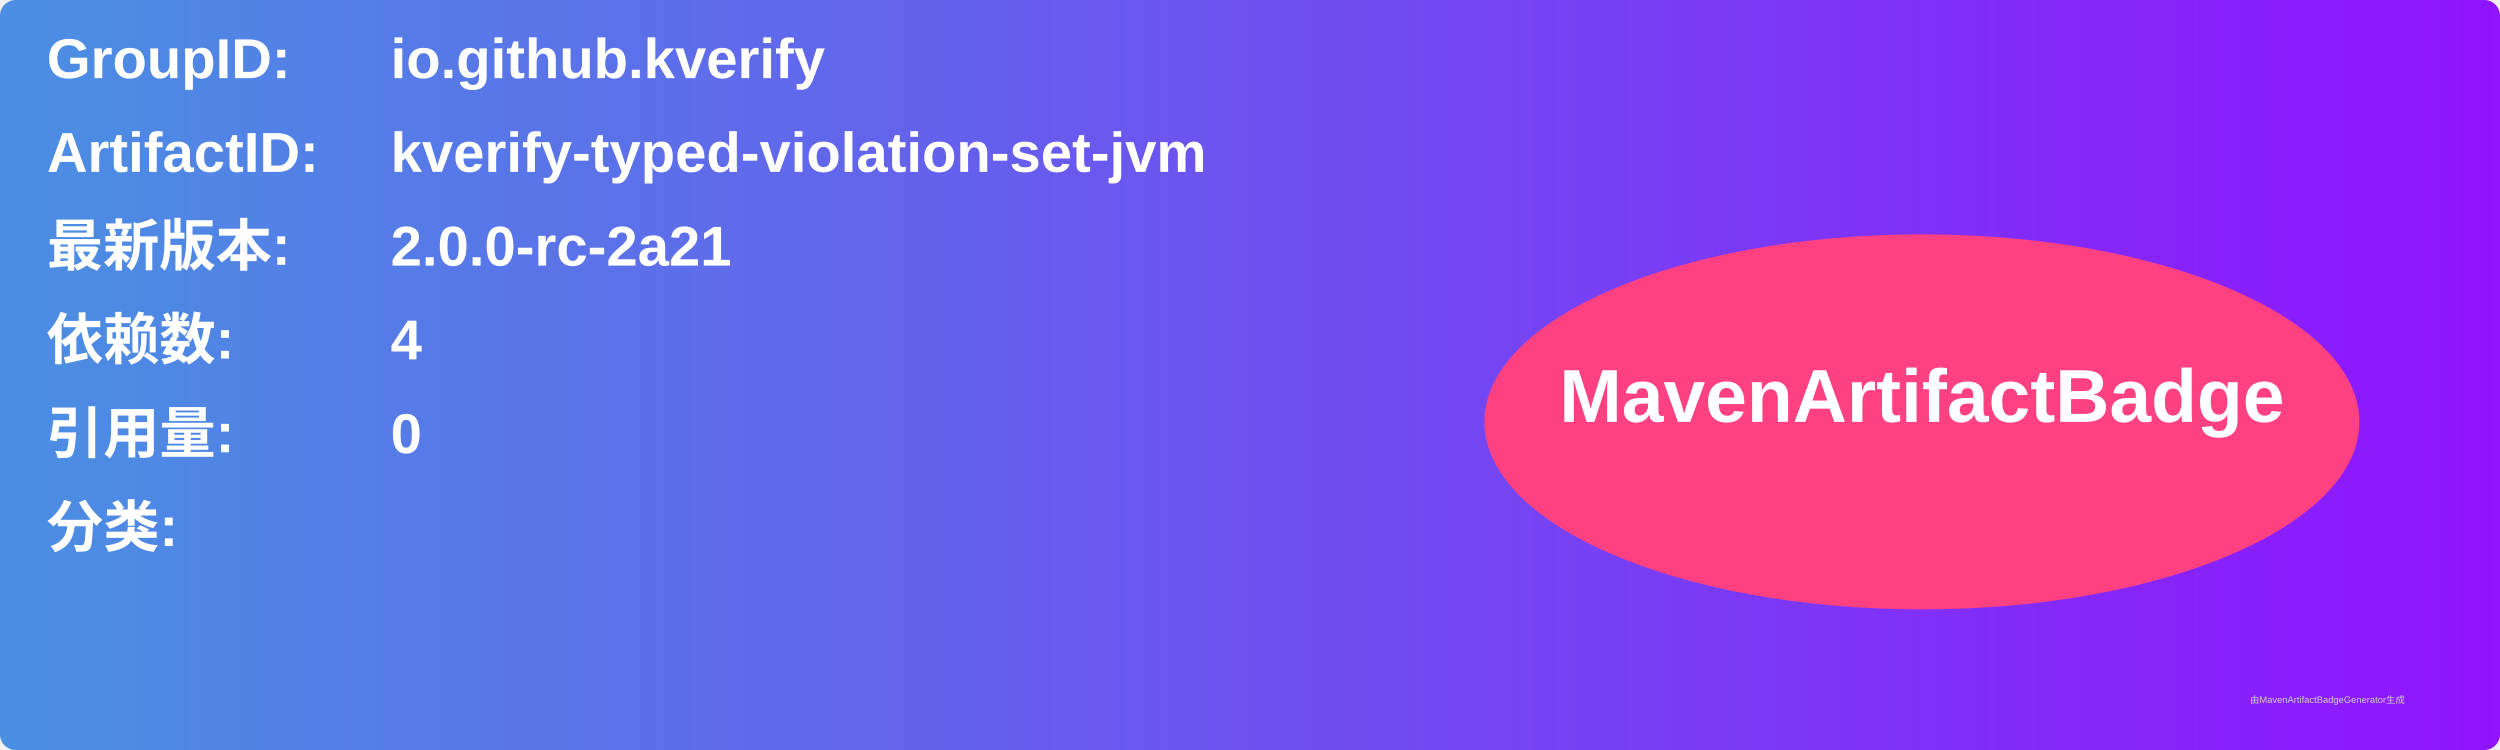
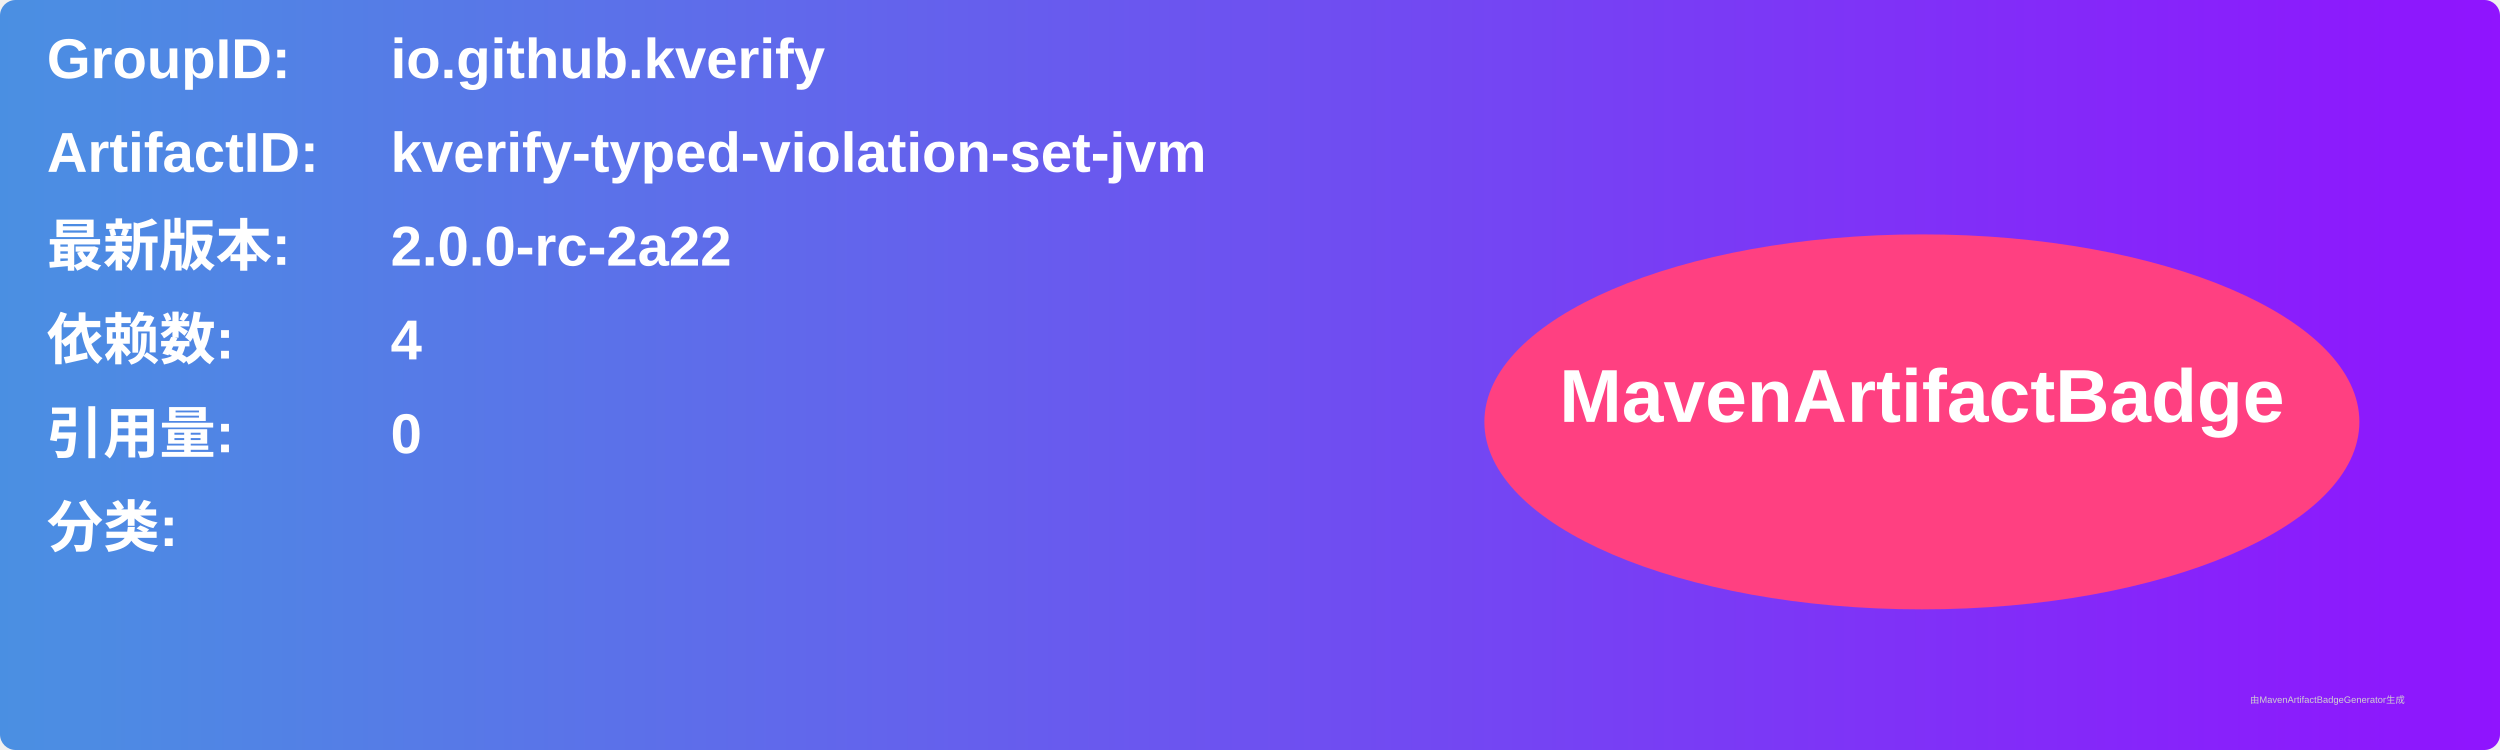
<svg xmlns="http://www.w3.org/2000/svg" width="800" height="240" viewBox="0 0 800 240">
  <linearGradient id="grad" x1="0%" y1="0%" x2="100%" y2="0%">
    <stop offset="0%" stop-color="#4a90e2" />
    <stop offset="100%" stop-color="#9013fe" />
  </linearGradient>
  <rect width="100%" height="100%" rx="5" ry="5" fill="url(#grad)" />
  <g transform="translate(15, 15)">
    <text x="0" y="10" font-family="Arial" font-size="18" fill="white" font-weight="bold" width="260">GroupID:</text>
    <text x="110" y="10" font-family="Arial" font-size="18" fill="white" font-weight="bold" width="460">io.github.kverify</text>
    <text x="0" y="40" font-family="Arial" font-size="18" fill="white" font-weight="bold" width="260">ArtifactID:</text>
    <text x="110" y="40" font-family="Arial" font-size="18" fill="white" font-weight="bold" width="460">kverify-typed-violation-set-jvm</text>
    <text x="0" y="70" font-family="Arial" font-size="18" fill="white" font-weight="bold">最新版本:</text>
    <text x="110" y="70" font-family="Arial" font-size="18" fill="white" font-weight="bold">
-       <tspan font-weight="bold">2.0.0-rc-2a21</tspan>
+       <tspan font-weight="bold">2.0.0-rc-2a22</tspan>
    </text>
    <text x="0" y="100" font-family="Arial" font-size="18" fill="white" font-weight="bold">依赖数: </text>
    <text x="110" y="100" font-family="Arial" font-size="18" fill="white">
      <tspan font-weight="bold">4</tspan>
    </text>
    <text x="0" y="130" font-family="Arial" font-size="18" fill="white" font-weight="bold">引用量: </text>
    <text x="110" y="130" font-family="Arial" font-size="18" fill="white">
      <tspan font-weight="bold">0</tspan>
    </text>
    <text x="0" y="160" font-family="Arial" font-size="18" fill="white" font-weight="bold">分类:</text>
    <text x="10" y="190" font-family="Arial" font-size="10" fill="white">
      <tspan font-weight="bold" />
    </text>
    <ellipse cx="600" cy="120" rx="140" ry="60" fill="#ff4081" />
    <text x="600" y="120" text-anchor="middle" font-family="Arial" font-size="24" fill="white" font-weight="bold">MavenArtifactBadge</text>
  </g>
  <text x="720" y="225" font-family="Arial" font-size="3" fill="#d0d0d0">由MavenArtifactBadgeGenerator生成</text>
</svg>
